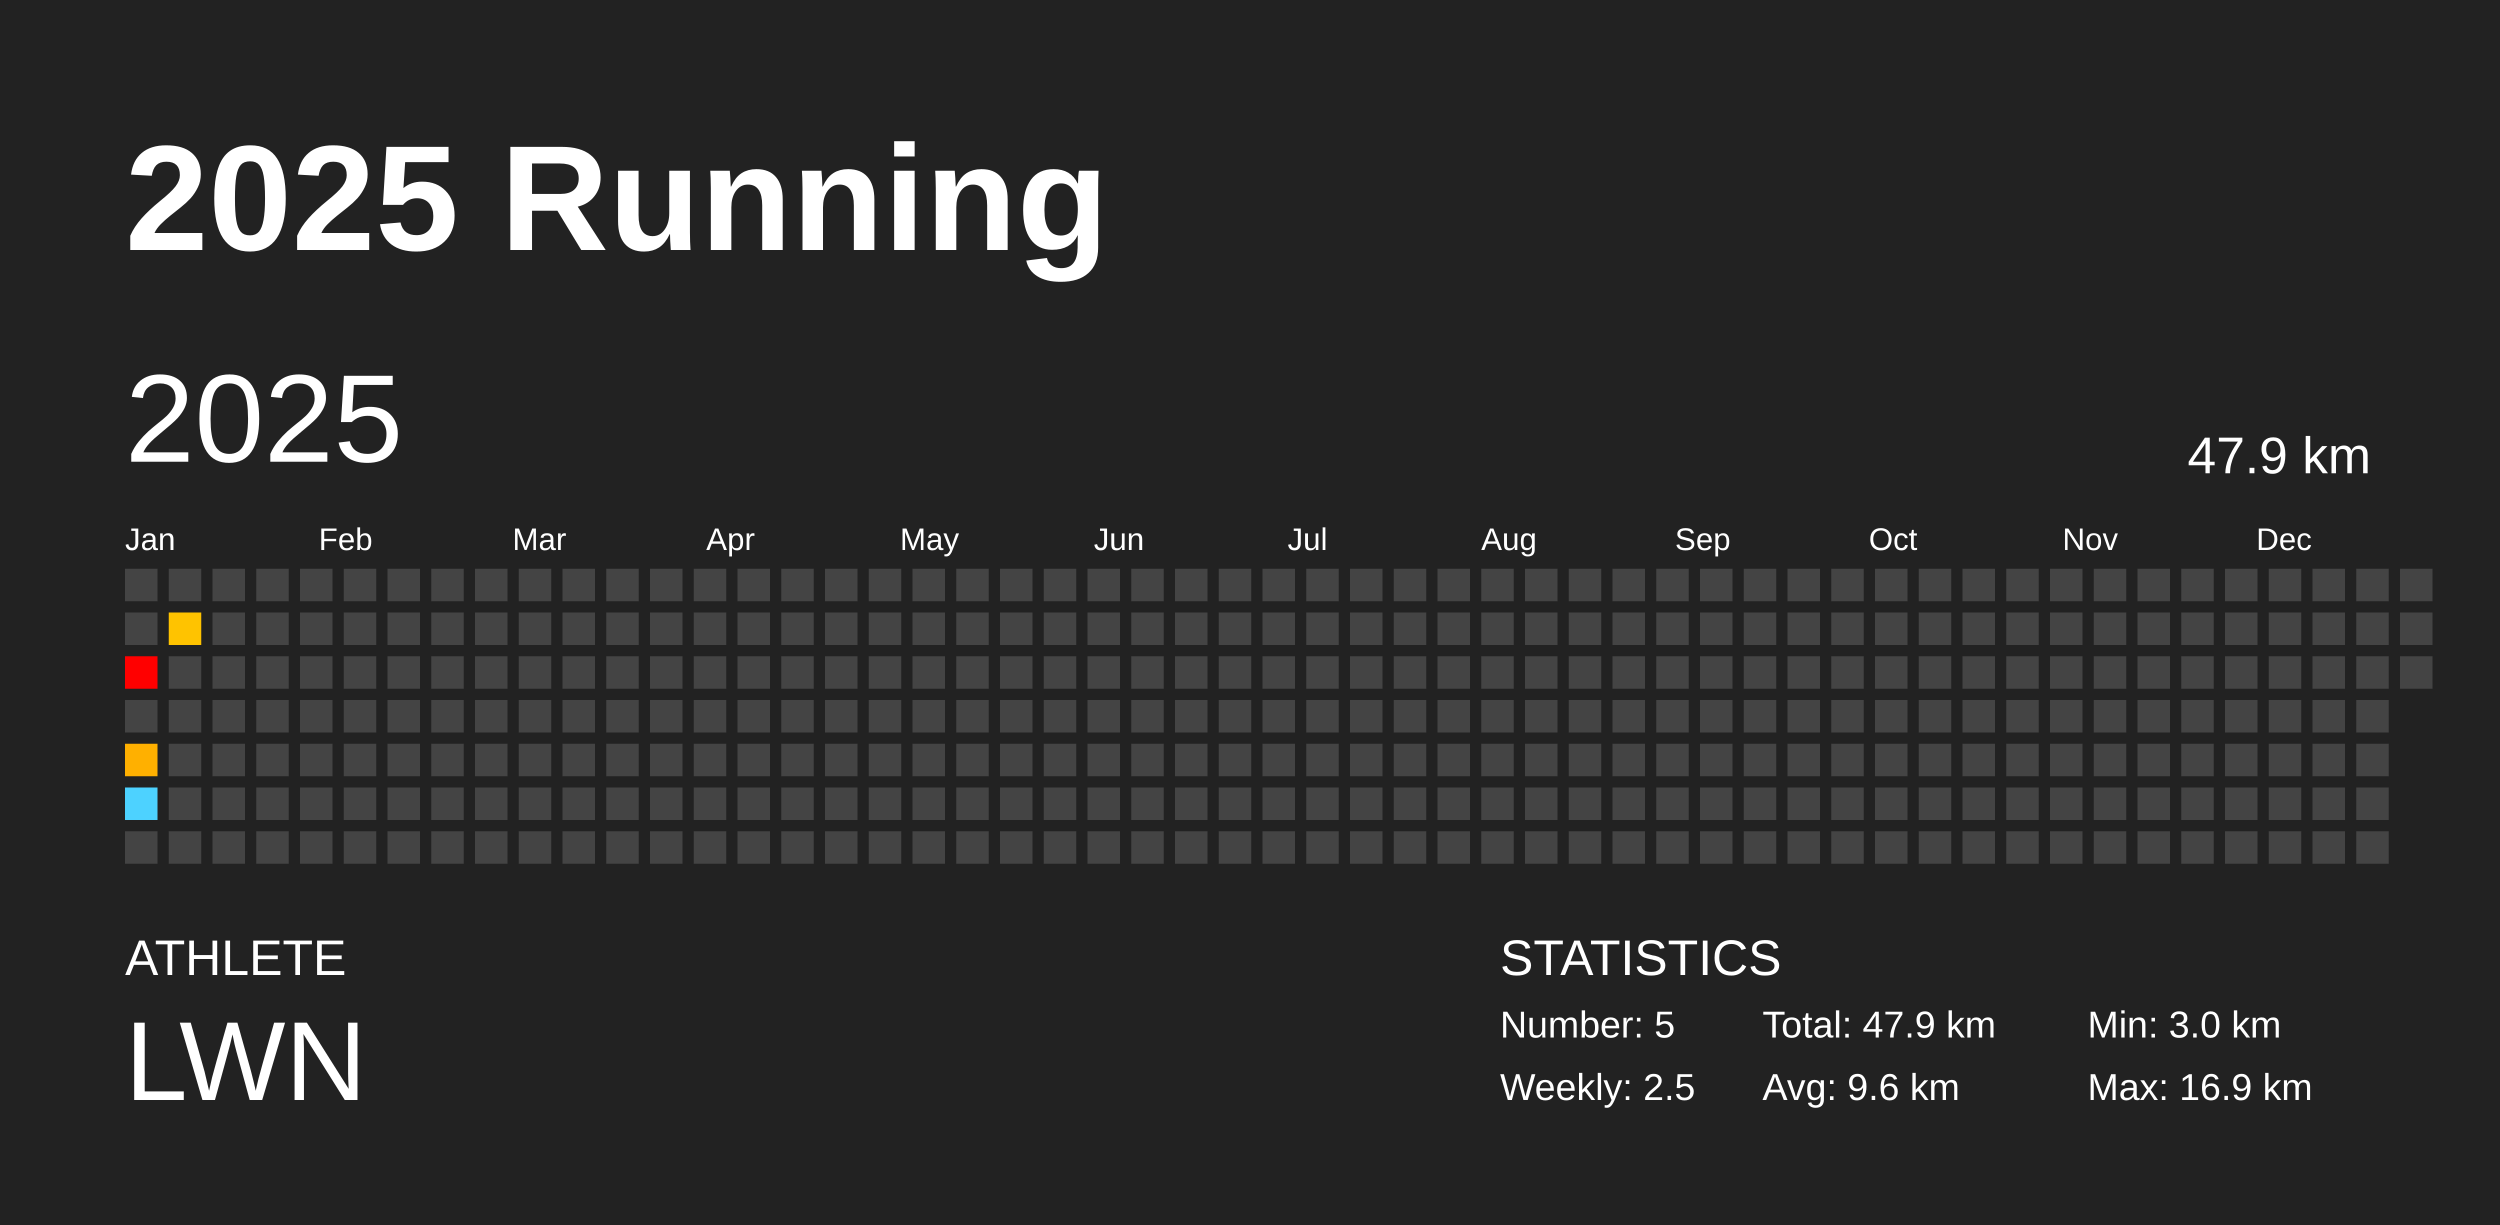
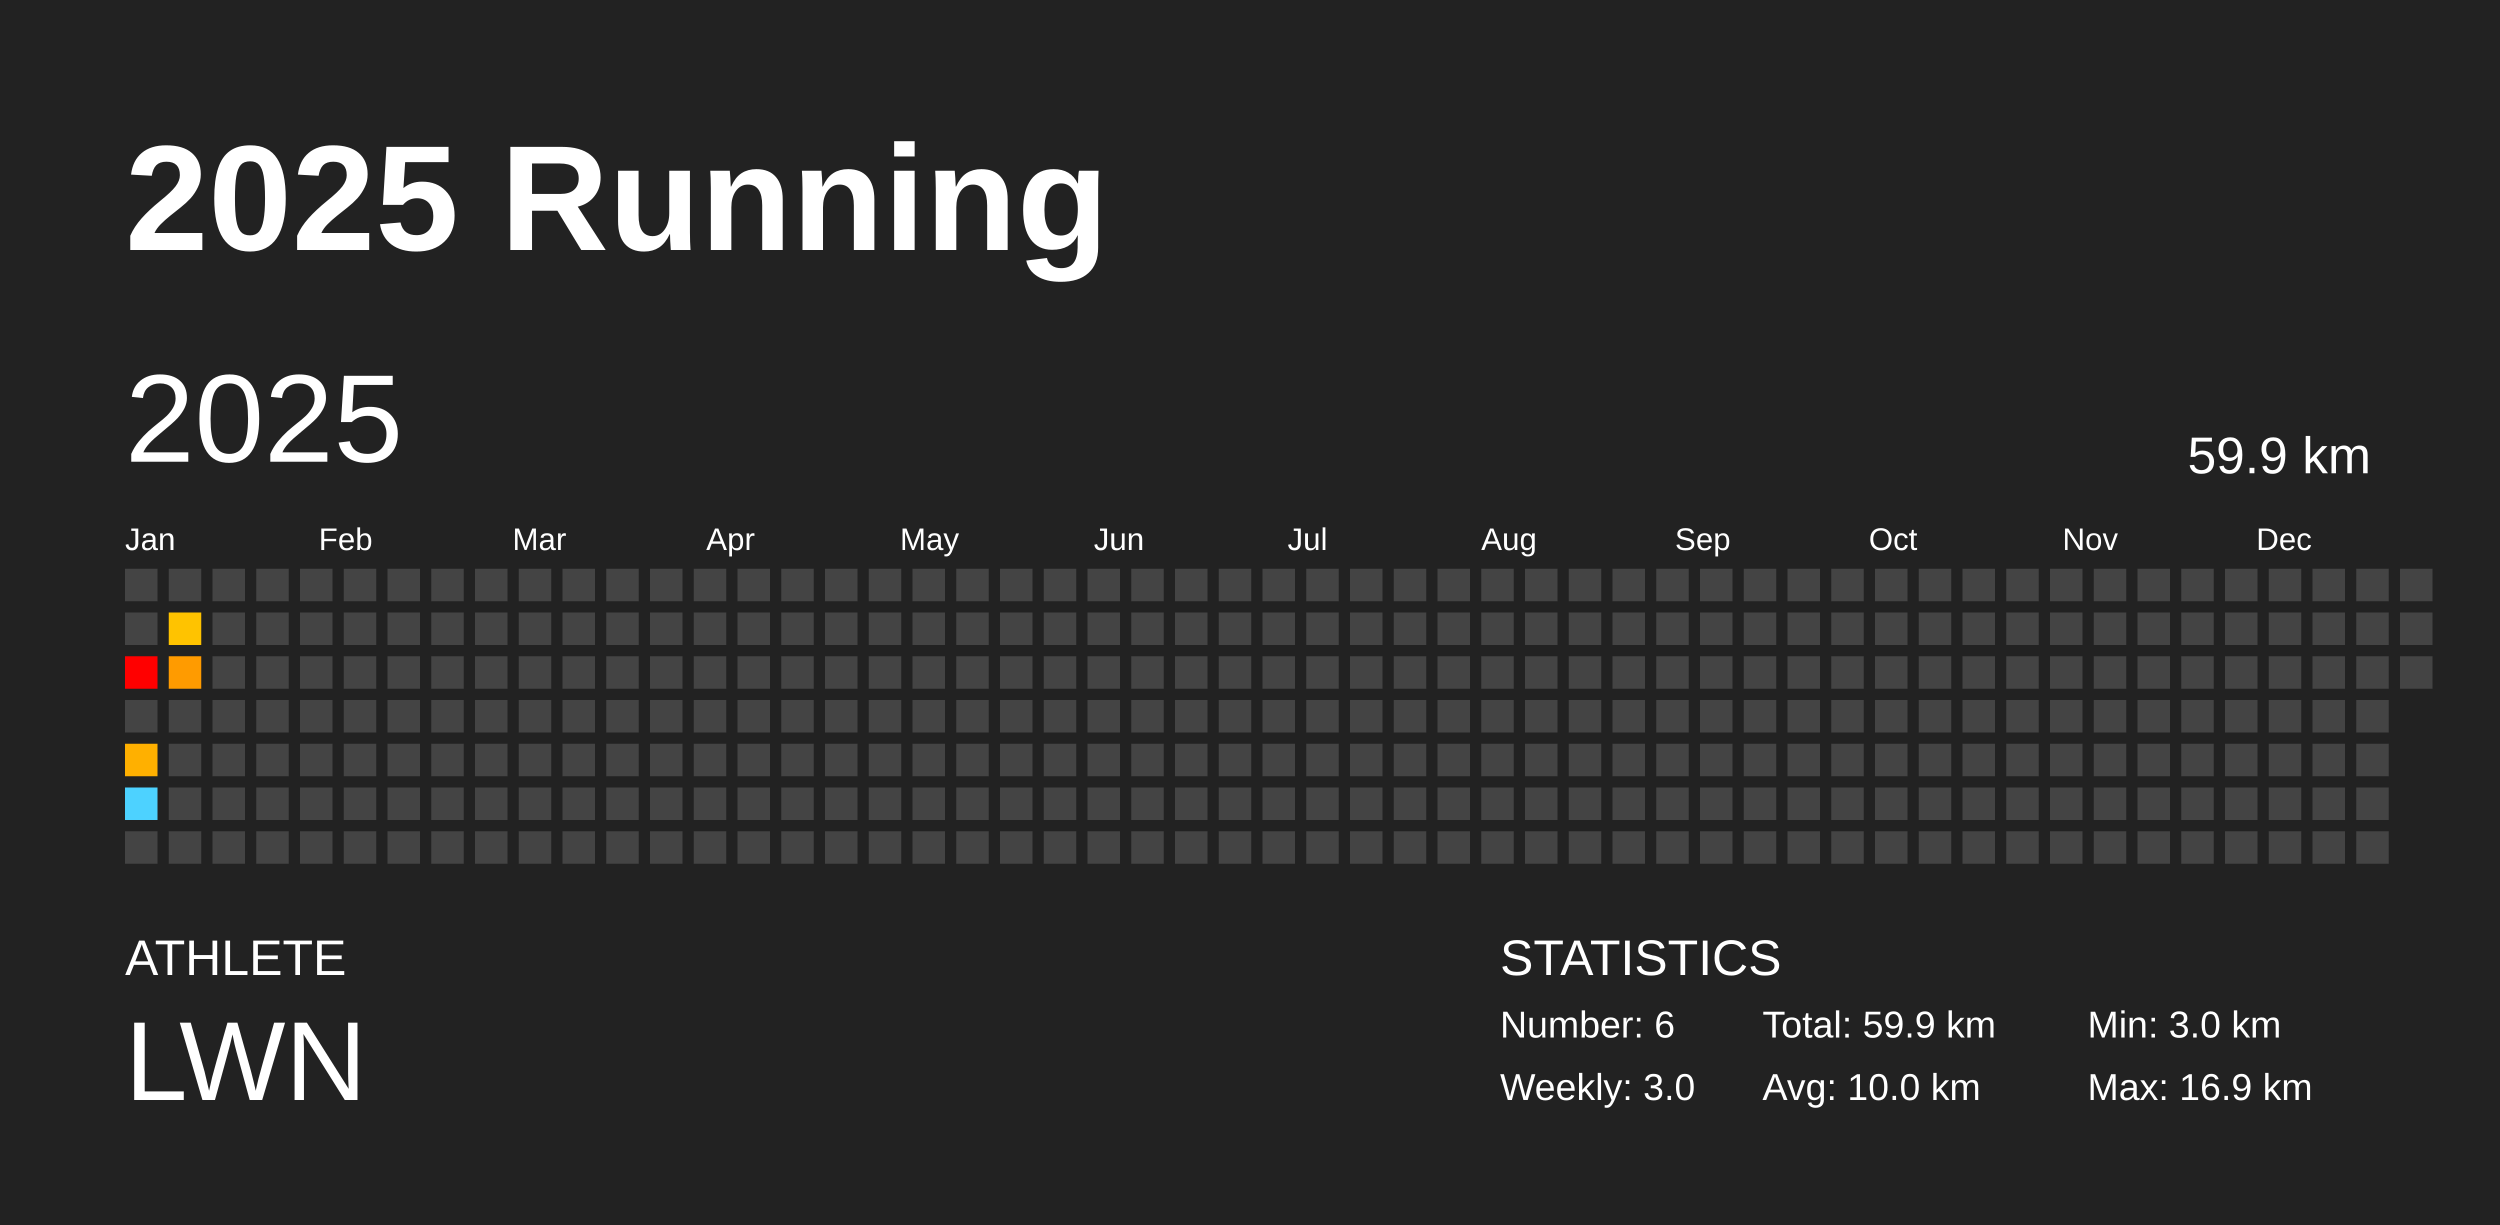
<svg xmlns="http://www.w3.org/2000/svg" baseProfile="full" height="98mm" version="1.1" viewBox="0,0,200,98" width="200mm">
  <defs />
  <rect fill="#222222" height="98" width="200" x="0" y="0" />
  <text fill="#FFFFFF" style="font-size:12px; font-family:Arial; font-weight:bold;" x="10" y="20">2025 Running</text>
  <text fill="#FFFFFF" style="font-size:4px; font-family:Arial" x="10" y="78">ATHLETE</text>
  <text fill="#FFFFFF" style="font-size:9px; font-family:Arial" x="10" y="88">LWN</text>
  <text fill="#FFFFFF" style="font-size:4px; font-family:Arial" x="120" y="78">STATISTICS</text>
-   <text fill="#FFFFFF" style="font-size:3px; font-family:Arial" x="120" y="83">Number: 5</text>
-   <text fill="#FFFFFF" style="font-size:3px; font-family:Arial" x="120" y="88">Weekly: 2.5</text>
-   <text fill="#FFFFFF" style="font-size:3px; font-family:Arial" x="141" y="83">Total: 47.9 km</text>
-   <text fill="#FFFFFF" style="font-size:3px; font-family:Arial" x="141" y="88">Avg: 9.6 km</text>
+   <text fill="#FFFFFF" style="font-size:3px; font-family:Arial" x="120" y="83">Number: 6</text>
+   <text fill="#FFFFFF" style="font-size:3px; font-family:Arial" x="120" y="88">Weekly: 3.0</text>
+   <text fill="#FFFFFF" style="font-size:3px; font-family:Arial" x="141" y="83">Total: 59.9 km</text>
+   <text fill="#FFFFFF" style="font-size:3px; font-family:Arial" x="141" y="88">Avg: 10.0 km</text>
  <text fill="#FFFFFF" style="font-size:3px; font-family:Arial" x="167" y="83">Min: 3.0 km</text>
  <text fill="#FFFFFF" style="font-size:3px; font-family:Arial" x="167" y="88">Max: 16.9 km</text>
  <text dominant-baseline="hanging" fill="#FFFFFF" style="font-size:10.0px; font-family:Arial;" x="10" y="30">2025</text>
-   <text dominant-baseline="hanging" fill="#FFFFFF" style="font-size:4.125px; font-family:Arial;" x="175" y="35">47.9 km</text>
+   <text dominant-baseline="hanging" fill="#FFFFFF" style="font-size:4.125px; font-family:Arial;" x="175" y="35">59.9 km</text>
  <text fill="#FFFFFF" style="font-size:2.5px; font-family:Arial" x="10.0" y="44">Jan</text>
  <text fill="#FFFFFF" style="font-size:2.5px; font-family:Arial" x="25.5" y="44">Feb</text>
  <text fill="#FFFFFF" style="font-size:2.5px; font-family:Arial" x="41.0" y="44">Mar</text>
  <text fill="#FFFFFF" style="font-size:2.5px; font-family:Arial" x="56.5" y="44">Apr</text>
  <text fill="#FFFFFF" style="font-size:2.5px; font-family:Arial" x="72.0" y="44">May</text>
  <text fill="#FFFFFF" style="font-size:2.5px; font-family:Arial" x="87.5" y="44">Jun</text>
  <text fill="#FFFFFF" style="font-size:2.5px; font-family:Arial" x="103.0" y="44">Jul</text>
  <text fill="#FFFFFF" style="font-size:2.5px; font-family:Arial" x="118.5" y="44">Aug</text>
  <text fill="#FFFFFF" style="font-size:2.5px; font-family:Arial" x="134.0" y="44">Sep</text>
  <text fill="#FFFFFF" style="font-size:2.5px; font-family:Arial" x="149.5" y="44">Oct</text>
  <text fill="#FFFFFF" style="font-size:2.5px; font-family:Arial" x="165.0" y="44">Nov</text>
  <text fill="#FFFFFF" style="font-size:2.5px; font-family:Arial" x="180.5" y="44">Dec</text>
  <rect fill="#444444" height="2.6" width="2.6" x="10.0" y="45.5" />
  <rect fill="#444444" height="2.6" width="2.6" x="10.0" y="49.0" />
  <rect fill="#ff0000" height="2.6" width="2.6" x="10.0" y="52.5" />
  <rect fill="#444444" height="2.6" width="2.6" x="10.0" y="56.0" />
  <rect fill="#ffb000" height="2.6" width="2.6" x="10.0" y="59.5" />
  <rect fill="#4dd2ff" height="2.6" width="2.6" x="10.0" y="63.0" />
  <rect fill="#444444" height="2.6" width="2.6" x="10.0" y="66.5" />
  <rect fill="#444444" height="2.6" width="2.6" x="13.5" y="45.5" />
  <rect fill="#ffc300" height="2.6" width="2.6" x="13.5" y="49.0" />
-   <rect fill="#444444" height="2.6" width="2.6" x="13.5" y="52.5" />
+   <rect fill="#ff9b00" height="2.6" width="2.6" x="13.5" y="52.5" />
  <rect fill="#444444" height="2.6" width="2.6" x="13.5" y="56.0" />
  <rect fill="#444444" height="2.6" width="2.6" x="13.5" y="59.5" />
  <rect fill="#444444" height="2.6" width="2.6" x="13.5" y="63.0" />
  <rect fill="#444444" height="2.6" width="2.6" x="13.5" y="66.5" />
  <rect fill="#444444" height="2.6" width="2.6" x="17.0" y="45.5" />
  <rect fill="#444444" height="2.6" width="2.6" x="17.0" y="49.0" />
  <rect fill="#444444" height="2.6" width="2.6" x="17.0" y="52.5" />
  <rect fill="#444444" height="2.6" width="2.6" x="17.0" y="56.0" />
  <rect fill="#444444" height="2.6" width="2.6" x="17.0" y="59.5" />
  <rect fill="#444444" height="2.6" width="2.6" x="17.0" y="63.0" />
  <rect fill="#444444" height="2.6" width="2.6" x="17.0" y="66.5" />
  <rect fill="#444444" height="2.6" width="2.6" x="20.5" y="45.5" />
  <rect fill="#444444" height="2.6" width="2.6" x="20.5" y="49.0" />
  <rect fill="#444444" height="2.6" width="2.6" x="20.5" y="52.5" />
  <rect fill="#444444" height="2.6" width="2.6" x="20.5" y="56.0" />
  <rect fill="#444444" height="2.6" width="2.6" x="20.5" y="59.5" />
  <rect fill="#444444" height="2.6" width="2.6" x="20.5" y="63.0" />
  <rect fill="#444444" height="2.6" width="2.6" x="20.5" y="66.5" />
  <rect fill="#444444" height="2.6" width="2.6" x="24.0" y="45.5" />
  <rect fill="#444444" height="2.6" width="2.6" x="24.0" y="49.0" />
  <rect fill="#444444" height="2.6" width="2.6" x="24.0" y="52.5" />
  <rect fill="#444444" height="2.6" width="2.6" x="24.0" y="56.0" />
  <rect fill="#444444" height="2.6" width="2.6" x="24.0" y="59.5" />
  <rect fill="#444444" height="2.6" width="2.6" x="24.0" y="63.0" />
  <rect fill="#444444" height="2.6" width="2.6" x="24.0" y="66.5" />
  <rect fill="#444444" height="2.6" width="2.6" x="27.5" y="45.5" />
  <rect fill="#444444" height="2.6" width="2.6" x="27.5" y="49.0" />
  <rect fill="#444444" height="2.6" width="2.6" x="27.5" y="52.5" />
  <rect fill="#444444" height="2.6" width="2.6" x="27.5" y="56.0" />
  <rect fill="#444444" height="2.6" width="2.6" x="27.5" y="59.5" />
  <rect fill="#444444" height="2.6" width="2.6" x="27.5" y="63.0" />
  <rect fill="#444444" height="2.6" width="2.6" x="27.5" y="66.5" />
  <rect fill="#444444" height="2.6" width="2.6" x="31.0" y="45.5" />
  <rect fill="#444444" height="2.6" width="2.6" x="31.0" y="49.0" />
  <rect fill="#444444" height="2.6" width="2.6" x="31.0" y="52.5" />
  <rect fill="#444444" height="2.6" width="2.6" x="31.0" y="56.0" />
  <rect fill="#444444" height="2.6" width="2.6" x="31.0" y="59.5" />
  <rect fill="#444444" height="2.6" width="2.6" x="31.0" y="63.0" />
  <rect fill="#444444" height="2.6" width="2.6" x="31.0" y="66.5" />
  <rect fill="#444444" height="2.6" width="2.6" x="34.5" y="45.5" />
  <rect fill="#444444" height="2.6" width="2.6" x="34.5" y="49.0" />
  <rect fill="#444444" height="2.6" width="2.6" x="34.5" y="52.5" />
  <rect fill="#444444" height="2.6" width="2.6" x="34.5" y="56.0" />
  <rect fill="#444444" height="2.6" width="2.6" x="34.5" y="59.5" />
  <rect fill="#444444" height="2.6" width="2.6" x="34.5" y="63.0" />
  <rect fill="#444444" height="2.6" width="2.6" x="34.5" y="66.5" />
  <rect fill="#444444" height="2.6" width="2.6" x="38.0" y="45.5" />
  <rect fill="#444444" height="2.6" width="2.6" x="38.0" y="49.0" />
  <rect fill="#444444" height="2.6" width="2.6" x="38.0" y="52.5" />
  <rect fill="#444444" height="2.6" width="2.6" x="38.0" y="56.0" />
  <rect fill="#444444" height="2.6" width="2.6" x="38.0" y="59.5" />
  <rect fill="#444444" height="2.6" width="2.6" x="38.0" y="63.0" />
  <rect fill="#444444" height="2.6" width="2.6" x="38.0" y="66.5" />
  <rect fill="#444444" height="2.6" width="2.6" x="41.5" y="45.5" />
  <rect fill="#444444" height="2.6" width="2.6" x="41.5" y="49.0" />
  <rect fill="#444444" height="2.6" width="2.6" x="41.5" y="52.5" />
  <rect fill="#444444" height="2.6" width="2.6" x="41.5" y="56.0" />
  <rect fill="#444444" height="2.6" width="2.6" x="41.5" y="59.5" />
  <rect fill="#444444" height="2.6" width="2.6" x="41.5" y="63.0" />
  <rect fill="#444444" height="2.6" width="2.6" x="41.5" y="66.5" />
  <rect fill="#444444" height="2.6" width="2.6" x="45.0" y="45.5" />
  <rect fill="#444444" height="2.6" width="2.6" x="45.0" y="49.0" />
  <rect fill="#444444" height="2.6" width="2.6" x="45.0" y="52.5" />
  <rect fill="#444444" height="2.6" width="2.6" x="45.0" y="56.0" />
  <rect fill="#444444" height="2.6" width="2.6" x="45.0" y="59.5" />
  <rect fill="#444444" height="2.6" width="2.6" x="45.0" y="63.0" />
  <rect fill="#444444" height="2.6" width="2.6" x="45.0" y="66.5" />
  <rect fill="#444444" height="2.6" width="2.6" x="48.5" y="45.5" />
  <rect fill="#444444" height="2.6" width="2.6" x="48.5" y="49.0" />
  <rect fill="#444444" height="2.6" width="2.6" x="48.5" y="52.5" />
  <rect fill="#444444" height="2.6" width="2.6" x="48.5" y="56.0" />
  <rect fill="#444444" height="2.6" width="2.6" x="48.5" y="59.5" />
  <rect fill="#444444" height="2.6" width="2.6" x="48.5" y="63.0" />
  <rect fill="#444444" height="2.6" width="2.6" x="48.5" y="66.5" />
  <rect fill="#444444" height="2.6" width="2.6" x="52.0" y="45.5" />
  <rect fill="#444444" height="2.6" width="2.6" x="52.0" y="49.0" />
  <rect fill="#444444" height="2.6" width="2.6" x="52.0" y="52.5" />
  <rect fill="#444444" height="2.6" width="2.6" x="52.0" y="56.0" />
  <rect fill="#444444" height="2.6" width="2.6" x="52.0" y="59.5" />
  <rect fill="#444444" height="2.6" width="2.6" x="52.0" y="63.0" />
  <rect fill="#444444" height="2.6" width="2.6" x="52.0" y="66.5" />
  <rect fill="#444444" height="2.6" width="2.6" x="55.5" y="45.5" />
  <rect fill="#444444" height="2.6" width="2.6" x="55.5" y="49.0" />
  <rect fill="#444444" height="2.6" width="2.6" x="55.5" y="52.5" />
  <rect fill="#444444" height="2.6" width="2.6" x="55.5" y="56.0" />
  <rect fill="#444444" height="2.6" width="2.6" x="55.5" y="59.5" />
  <rect fill="#444444" height="2.6" width="2.6" x="55.5" y="63.0" />
  <rect fill="#444444" height="2.6" width="2.6" x="55.5" y="66.5" />
  <rect fill="#444444" height="2.6" width="2.6" x="59.0" y="45.5" />
  <rect fill="#444444" height="2.6" width="2.6" x="59.0" y="49.0" />
  <rect fill="#444444" height="2.6" width="2.6" x="59.0" y="52.5" />
  <rect fill="#444444" height="2.6" width="2.6" x="59.0" y="56.0" />
  <rect fill="#444444" height="2.6" width="2.6" x="59.0" y="59.5" />
  <rect fill="#444444" height="2.6" width="2.6" x="59.0" y="63.0" />
  <rect fill="#444444" height="2.6" width="2.6" x="59.0" y="66.5" />
  <rect fill="#444444" height="2.6" width="2.6" x="62.5" y="45.5" />
  <rect fill="#444444" height="2.6" width="2.6" x="62.5" y="49.0" />
  <rect fill="#444444" height="2.6" width="2.6" x="62.5" y="52.5" />
  <rect fill="#444444" height="2.6" width="2.6" x="62.5" y="56.0" />
  <rect fill="#444444" height="2.6" width="2.6" x="62.5" y="59.5" />
  <rect fill="#444444" height="2.6" width="2.6" x="62.5" y="63.0" />
  <rect fill="#444444" height="2.6" width="2.6" x="62.5" y="66.5" />
  <rect fill="#444444" height="2.6" width="2.6" x="66.0" y="45.5" />
  <rect fill="#444444" height="2.6" width="2.6" x="66.0" y="49.0" />
  <rect fill="#444444" height="2.6" width="2.6" x="66.0" y="52.5" />
  <rect fill="#444444" height="2.6" width="2.6" x="66.0" y="56.0" />
  <rect fill="#444444" height="2.6" width="2.6" x="66.0" y="59.5" />
  <rect fill="#444444" height="2.6" width="2.6" x="66.0" y="63.0" />
  <rect fill="#444444" height="2.6" width="2.6" x="66.0" y="66.5" />
  <rect fill="#444444" height="2.6" width="2.6" x="69.5" y="45.5" />
  <rect fill="#444444" height="2.6" width="2.6" x="69.5" y="49.0" />
  <rect fill="#444444" height="2.6" width="2.6" x="69.5" y="52.5" />
  <rect fill="#444444" height="2.6" width="2.6" x="69.5" y="56.0" />
  <rect fill="#444444" height="2.6" width="2.6" x="69.5" y="59.5" />
  <rect fill="#444444" height="2.6" width="2.6" x="69.5" y="63.0" />
  <rect fill="#444444" height="2.6" width="2.6" x="69.5" y="66.5" />
  <rect fill="#444444" height="2.6" width="2.6" x="73.0" y="45.5" />
  <rect fill="#444444" height="2.6" width="2.6" x="73.0" y="49.0" />
  <rect fill="#444444" height="2.6" width="2.6" x="73.0" y="52.5" />
  <rect fill="#444444" height="2.6" width="2.6" x="73.0" y="56.0" />
  <rect fill="#444444" height="2.6" width="2.6" x="73.0" y="59.5" />
  <rect fill="#444444" height="2.6" width="2.6" x="73.0" y="63.0" />
  <rect fill="#444444" height="2.6" width="2.6" x="73.0" y="66.5" />
  <rect fill="#444444" height="2.6" width="2.6" x="76.5" y="45.5" />
  <rect fill="#444444" height="2.6" width="2.6" x="76.5" y="49.0" />
  <rect fill="#444444" height="2.6" width="2.6" x="76.5" y="52.5" />
  <rect fill="#444444" height="2.6" width="2.6" x="76.5" y="56.0" />
  <rect fill="#444444" height="2.6" width="2.6" x="76.5" y="59.5" />
  <rect fill="#444444" height="2.6" width="2.6" x="76.5" y="63.0" />
  <rect fill="#444444" height="2.6" width="2.6" x="76.5" y="66.5" />
  <rect fill="#444444" height="2.6" width="2.6" x="80.0" y="45.5" />
  <rect fill="#444444" height="2.6" width="2.6" x="80.0" y="49.0" />
  <rect fill="#444444" height="2.6" width="2.6" x="80.0" y="52.5" />
  <rect fill="#444444" height="2.6" width="2.6" x="80.0" y="56.0" />
  <rect fill="#444444" height="2.6" width="2.6" x="80.0" y="59.5" />
  <rect fill="#444444" height="2.6" width="2.6" x="80.0" y="63.0" />
  <rect fill="#444444" height="2.6" width="2.6" x="80.0" y="66.5" />
  <rect fill="#444444" height="2.6" width="2.6" x="83.5" y="45.5" />
  <rect fill="#444444" height="2.6" width="2.6" x="83.5" y="49.0" />
  <rect fill="#444444" height="2.6" width="2.6" x="83.5" y="52.5" />
  <rect fill="#444444" height="2.6" width="2.6" x="83.5" y="56.0" />
  <rect fill="#444444" height="2.6" width="2.6" x="83.5" y="59.5" />
  <rect fill="#444444" height="2.6" width="2.6" x="83.5" y="63.0" />
  <rect fill="#444444" height="2.6" width="2.6" x="83.5" y="66.5" />
  <rect fill="#444444" height="2.6" width="2.6" x="87.0" y="45.5" />
  <rect fill="#444444" height="2.6" width="2.6" x="87.0" y="49.0" />
  <rect fill="#444444" height="2.6" width="2.6" x="87.0" y="52.5" />
  <rect fill="#444444" height="2.6" width="2.6" x="87.0" y="56.0" />
  <rect fill="#444444" height="2.6" width="2.6" x="87.0" y="59.5" />
  <rect fill="#444444" height="2.6" width="2.6" x="87.0" y="63.0" />
  <rect fill="#444444" height="2.6" width="2.6" x="87.0" y="66.5" />
  <rect fill="#444444" height="2.6" width="2.6" x="90.5" y="45.5" />
  <rect fill="#444444" height="2.6" width="2.6" x="90.5" y="49.0" />
  <rect fill="#444444" height="2.6" width="2.6" x="90.5" y="52.5" />
  <rect fill="#444444" height="2.6" width="2.6" x="90.5" y="56.0" />
  <rect fill="#444444" height="2.6" width="2.6" x="90.5" y="59.5" />
  <rect fill="#444444" height="2.6" width="2.6" x="90.5" y="63.0" />
  <rect fill="#444444" height="2.6" width="2.6" x="90.5" y="66.5" />
  <rect fill="#444444" height="2.6" width="2.6" x="94.0" y="45.5" />
  <rect fill="#444444" height="2.6" width="2.6" x="94.0" y="49.0" />
  <rect fill="#444444" height="2.6" width="2.6" x="94.0" y="52.5" />
  <rect fill="#444444" height="2.6" width="2.6" x="94.0" y="56.0" />
  <rect fill="#444444" height="2.6" width="2.6" x="94.0" y="59.5" />
  <rect fill="#444444" height="2.6" width="2.6" x="94.0" y="63.0" />
  <rect fill="#444444" height="2.6" width="2.6" x="94.0" y="66.5" />
  <rect fill="#444444" height="2.6" width="2.6" x="97.5" y="45.5" />
  <rect fill="#444444" height="2.6" width="2.6" x="97.5" y="49.0" />
  <rect fill="#444444" height="2.6" width="2.6" x="97.5" y="52.5" />
  <rect fill="#444444" height="2.6" width="2.6" x="97.5" y="56.0" />
  <rect fill="#444444" height="2.6" width="2.6" x="97.5" y="59.5" />
  <rect fill="#444444" height="2.6" width="2.6" x="97.5" y="63.0" />
  <rect fill="#444444" height="2.6" width="2.6" x="97.5" y="66.5" />
  <rect fill="#444444" height="2.6" width="2.6" x="101.0" y="45.5" />
  <rect fill="#444444" height="2.6" width="2.6" x="101.0" y="49.0" />
  <rect fill="#444444" height="2.6" width="2.6" x="101.0" y="52.5" />
  <rect fill="#444444" height="2.6" width="2.6" x="101.0" y="56.0" />
  <rect fill="#444444" height="2.6" width="2.6" x="101.0" y="59.5" />
  <rect fill="#444444" height="2.6" width="2.6" x="101.0" y="63.0" />
  <rect fill="#444444" height="2.6" width="2.6" x="101.0" y="66.5" />
  <rect fill="#444444" height="2.6" width="2.6" x="104.5" y="45.5" />
  <rect fill="#444444" height="2.6" width="2.6" x="104.5" y="49.0" />
  <rect fill="#444444" height="2.6" width="2.6" x="104.5" y="52.5" />
  <rect fill="#444444" height="2.6" width="2.6" x="104.5" y="56.0" />
  <rect fill="#444444" height="2.6" width="2.6" x="104.5" y="59.5" />
  <rect fill="#444444" height="2.6" width="2.6" x="104.5" y="63.0" />
  <rect fill="#444444" height="2.6" width="2.6" x="104.5" y="66.5" />
  <rect fill="#444444" height="2.6" width="2.6" x="108.0" y="45.5" />
  <rect fill="#444444" height="2.6" width="2.6" x="108.0" y="49.0" />
  <rect fill="#444444" height="2.6" width="2.6" x="108.0" y="52.5" />
  <rect fill="#444444" height="2.6" width="2.6" x="108.0" y="56.0" />
  <rect fill="#444444" height="2.6" width="2.6" x="108.0" y="59.5" />
  <rect fill="#444444" height="2.6" width="2.6" x="108.0" y="63.0" />
  <rect fill="#444444" height="2.6" width="2.6" x="108.0" y="66.5" />
  <rect fill="#444444" height="2.6" width="2.6" x="111.5" y="45.5" />
  <rect fill="#444444" height="2.6" width="2.6" x="111.5" y="49.0" />
  <rect fill="#444444" height="2.6" width="2.6" x="111.5" y="52.5" />
  <rect fill="#444444" height="2.6" width="2.6" x="111.5" y="56.0" />
  <rect fill="#444444" height="2.6" width="2.6" x="111.5" y="59.5" />
  <rect fill="#444444" height="2.6" width="2.6" x="111.5" y="63.0" />
  <rect fill="#444444" height="2.6" width="2.6" x="111.5" y="66.5" />
  <rect fill="#444444" height="2.6" width="2.6" x="115.0" y="45.5" />
  <rect fill="#444444" height="2.6" width="2.6" x="115.0" y="49.0" />
  <rect fill="#444444" height="2.6" width="2.6" x="115.0" y="52.5" />
  <rect fill="#444444" height="2.6" width="2.6" x="115.0" y="56.0" />
  <rect fill="#444444" height="2.6" width="2.6" x="115.0" y="59.5" />
  <rect fill="#444444" height="2.6" width="2.6" x="115.0" y="63.0" />
  <rect fill="#444444" height="2.6" width="2.6" x="115.0" y="66.5" />
  <rect fill="#444444" height="2.6" width="2.6" x="118.5" y="45.5" />
  <rect fill="#444444" height="2.6" width="2.6" x="118.5" y="49.0" />
  <rect fill="#444444" height="2.6" width="2.6" x="118.5" y="52.5" />
  <rect fill="#444444" height="2.6" width="2.6" x="118.5" y="56.0" />
  <rect fill="#444444" height="2.6" width="2.6" x="118.5" y="59.5" />
  <rect fill="#444444" height="2.6" width="2.6" x="118.5" y="63.0" />
  <rect fill="#444444" height="2.6" width="2.6" x="118.5" y="66.5" />
  <rect fill="#444444" height="2.6" width="2.6" x="122.0" y="45.5" />
  <rect fill="#444444" height="2.6" width="2.6" x="122.0" y="49.0" />
  <rect fill="#444444" height="2.6" width="2.6" x="122.0" y="52.5" />
  <rect fill="#444444" height="2.6" width="2.6" x="122.0" y="56.0" />
  <rect fill="#444444" height="2.6" width="2.6" x="122.0" y="59.5" />
  <rect fill="#444444" height="2.6" width="2.6" x="122.0" y="63.0" />
  <rect fill="#444444" height="2.6" width="2.6" x="122.0" y="66.5" />
  <rect fill="#444444" height="2.6" width="2.6" x="125.5" y="45.5" />
  <rect fill="#444444" height="2.6" width="2.6" x="125.5" y="49.0" />
  <rect fill="#444444" height="2.6" width="2.6" x="125.5" y="52.5" />
  <rect fill="#444444" height="2.6" width="2.6" x="125.5" y="56.0" />
  <rect fill="#444444" height="2.6" width="2.6" x="125.5" y="59.5" />
  <rect fill="#444444" height="2.6" width="2.6" x="125.5" y="63.0" />
  <rect fill="#444444" height="2.6" width="2.6" x="125.5" y="66.5" />
  <rect fill="#444444" height="2.6" width="2.6" x="129.0" y="45.5" />
  <rect fill="#444444" height="2.6" width="2.6" x="129.0" y="49.0" />
  <rect fill="#444444" height="2.6" width="2.6" x="129.0" y="52.5" />
  <rect fill="#444444" height="2.6" width="2.6" x="129.0" y="56.0" />
  <rect fill="#444444" height="2.6" width="2.6" x="129.0" y="59.5" />
  <rect fill="#444444" height="2.6" width="2.6" x="129.0" y="63.0" />
  <rect fill="#444444" height="2.6" width="2.6" x="129.0" y="66.5" />
  <rect fill="#444444" height="2.6" width="2.6" x="132.5" y="45.5" />
  <rect fill="#444444" height="2.6" width="2.6" x="132.5" y="49.0" />
  <rect fill="#444444" height="2.6" width="2.6" x="132.5" y="52.5" />
  <rect fill="#444444" height="2.6" width="2.6" x="132.5" y="56.0" />
  <rect fill="#444444" height="2.6" width="2.6" x="132.5" y="59.5" />
  <rect fill="#444444" height="2.6" width="2.6" x="132.5" y="63.0" />
  <rect fill="#444444" height="2.6" width="2.6" x="132.5" y="66.5" />
  <rect fill="#444444" height="2.6" width="2.6" x="136.0" y="45.5" />
  <rect fill="#444444" height="2.6" width="2.6" x="136.0" y="49.0" />
  <rect fill="#444444" height="2.6" width="2.6" x="136.0" y="52.5" />
  <rect fill="#444444" height="2.6" width="2.6" x="136.0" y="56.0" />
  <rect fill="#444444" height="2.6" width="2.6" x="136.0" y="59.5" />
  <rect fill="#444444" height="2.6" width="2.6" x="136.0" y="63.0" />
  <rect fill="#444444" height="2.6" width="2.6" x="136.0" y="66.5" />
  <rect fill="#444444" height="2.6" width="2.6" x="139.5" y="45.5" />
  <rect fill="#444444" height="2.6" width="2.6" x="139.5" y="49.0" />
  <rect fill="#444444" height="2.6" width="2.6" x="139.5" y="52.5" />
  <rect fill="#444444" height="2.6" width="2.6" x="139.5" y="56.0" />
  <rect fill="#444444" height="2.6" width="2.6" x="139.5" y="59.5" />
  <rect fill="#444444" height="2.6" width="2.6" x="139.5" y="63.0" />
  <rect fill="#444444" height="2.6" width="2.6" x="139.5" y="66.5" />
  <rect fill="#444444" height="2.6" width="2.6" x="143.0" y="45.5" />
  <rect fill="#444444" height="2.6" width="2.6" x="143.0" y="49.0" />
  <rect fill="#444444" height="2.6" width="2.6" x="143.0" y="52.5" />
  <rect fill="#444444" height="2.6" width="2.6" x="143.0" y="56.0" />
  <rect fill="#444444" height="2.6" width="2.6" x="143.0" y="59.5" />
  <rect fill="#444444" height="2.6" width="2.6" x="143.0" y="63.0" />
  <rect fill="#444444" height="2.6" width="2.6" x="143.0" y="66.5" />
  <rect fill="#444444" height="2.6" width="2.6" x="146.5" y="45.5" />
  <rect fill="#444444" height="2.6" width="2.6" x="146.5" y="49.0" />
  <rect fill="#444444" height="2.6" width="2.6" x="146.5" y="52.5" />
  <rect fill="#444444" height="2.6" width="2.6" x="146.5" y="56.0" />
  <rect fill="#444444" height="2.6" width="2.6" x="146.5" y="59.5" />
  <rect fill="#444444" height="2.6" width="2.6" x="146.5" y="63.0" />
  <rect fill="#444444" height="2.6" width="2.6" x="146.5" y="66.5" />
  <rect fill="#444444" height="2.6" width="2.6" x="150.0" y="45.5" />
  <rect fill="#444444" height="2.6" width="2.6" x="150.0" y="49.0" />
  <rect fill="#444444" height="2.6" width="2.6" x="150.0" y="52.5" />
  <rect fill="#444444" height="2.6" width="2.6" x="150.0" y="56.0" />
  <rect fill="#444444" height="2.6" width="2.6" x="150.0" y="59.5" />
  <rect fill="#444444" height="2.6" width="2.6" x="150.0" y="63.0" />
  <rect fill="#444444" height="2.6" width="2.6" x="150.0" y="66.5" />
  <rect fill="#444444" height="2.6" width="2.6" x="153.5" y="45.5" />
  <rect fill="#444444" height="2.6" width="2.6" x="153.5" y="49.0" />
  <rect fill="#444444" height="2.6" width="2.6" x="153.5" y="52.5" />
  <rect fill="#444444" height="2.6" width="2.6" x="153.5" y="56.0" />
  <rect fill="#444444" height="2.6" width="2.6" x="153.5" y="59.5" />
  <rect fill="#444444" height="2.6" width="2.6" x="153.5" y="63.0" />
  <rect fill="#444444" height="2.6" width="2.6" x="153.5" y="66.5" />
  <rect fill="#444444" height="2.6" width="2.6" x="157.0" y="45.5" />
  <rect fill="#444444" height="2.6" width="2.6" x="157.0" y="49.0" />
  <rect fill="#444444" height="2.6" width="2.6" x="157.0" y="52.5" />
  <rect fill="#444444" height="2.6" width="2.6" x="157.0" y="56.0" />
  <rect fill="#444444" height="2.6" width="2.6" x="157.0" y="59.5" />
  <rect fill="#444444" height="2.6" width="2.6" x="157.0" y="63.0" />
  <rect fill="#444444" height="2.6" width="2.6" x="157.0" y="66.5" />
  <rect fill="#444444" height="2.6" width="2.6" x="160.5" y="45.5" />
  <rect fill="#444444" height="2.6" width="2.6" x="160.5" y="49.0" />
  <rect fill="#444444" height="2.6" width="2.6" x="160.5" y="52.5" />
  <rect fill="#444444" height="2.6" width="2.6" x="160.5" y="56.0" />
  <rect fill="#444444" height="2.6" width="2.6" x="160.5" y="59.5" />
  <rect fill="#444444" height="2.6" width="2.6" x="160.5" y="63.0" />
  <rect fill="#444444" height="2.6" width="2.6" x="160.5" y="66.5" />
  <rect fill="#444444" height="2.6" width="2.6" x="164.0" y="45.5" />
  <rect fill="#444444" height="2.6" width="2.6" x="164.0" y="49.0" />
  <rect fill="#444444" height="2.6" width="2.6" x="164.0" y="52.5" />
  <rect fill="#444444" height="2.6" width="2.6" x="164.0" y="56.0" />
  <rect fill="#444444" height="2.6" width="2.6" x="164.0" y="59.5" />
  <rect fill="#444444" height="2.6" width="2.6" x="164.0" y="63.0" />
  <rect fill="#444444" height="2.6" width="2.6" x="164.0" y="66.5" />
  <rect fill="#444444" height="2.6" width="2.6" x="167.5" y="45.5" />
  <rect fill="#444444" height="2.6" width="2.6" x="167.5" y="49.0" />
  <rect fill="#444444" height="2.6" width="2.6" x="167.5" y="52.5" />
  <rect fill="#444444" height="2.6" width="2.6" x="167.5" y="56.0" />
  <rect fill="#444444" height="2.6" width="2.6" x="167.5" y="59.5" />
  <rect fill="#444444" height="2.6" width="2.6" x="167.5" y="63.0" />
  <rect fill="#444444" height="2.6" width="2.6" x="167.5" y="66.5" />
  <rect fill="#444444" height="2.6" width="2.6" x="171.0" y="45.5" />
  <rect fill="#444444" height="2.6" width="2.6" x="171.0" y="49.0" />
  <rect fill="#444444" height="2.6" width="2.6" x="171.0" y="52.5" />
  <rect fill="#444444" height="2.6" width="2.6" x="171.0" y="56.0" />
  <rect fill="#444444" height="2.6" width="2.6" x="171.0" y="59.5" />
  <rect fill="#444444" height="2.6" width="2.6" x="171.0" y="63.0" />
  <rect fill="#444444" height="2.6" width="2.6" x="171.0" y="66.5" />
  <rect fill="#444444" height="2.6" width="2.6" x="174.5" y="45.5" />
  <rect fill="#444444" height="2.6" width="2.6" x="174.5" y="49.0" />
  <rect fill="#444444" height="2.6" width="2.6" x="174.5" y="52.5" />
  <rect fill="#444444" height="2.6" width="2.6" x="174.5" y="56.0" />
  <rect fill="#444444" height="2.6" width="2.6" x="174.5" y="59.5" />
  <rect fill="#444444" height="2.6" width="2.6" x="174.5" y="63.0" />
  <rect fill="#444444" height="2.6" width="2.6" x="174.5" y="66.5" />
  <rect fill="#444444" height="2.6" width="2.6" x="178.0" y="45.5" />
  <rect fill="#444444" height="2.6" width="2.6" x="178.0" y="49.0" />
  <rect fill="#444444" height="2.6" width="2.6" x="178.0" y="52.5" />
  <rect fill="#444444" height="2.6" width="2.6" x="178.0" y="56.0" />
  <rect fill="#444444" height="2.6" width="2.6" x="178.0" y="59.5" />
  <rect fill="#444444" height="2.6" width="2.6" x="178.0" y="63.0" />
  <rect fill="#444444" height="2.6" width="2.6" x="178.0" y="66.5" />
  <rect fill="#444444" height="2.6" width="2.6" x="181.5" y="45.5" />
  <rect fill="#444444" height="2.6" width="2.6" x="181.5" y="49.0" />
  <rect fill="#444444" height="2.6" width="2.6" x="181.5" y="52.5" />
  <rect fill="#444444" height="2.6" width="2.6" x="181.5" y="56.0" />
  <rect fill="#444444" height="2.6" width="2.6" x="181.5" y="59.5" />
  <rect fill="#444444" height="2.6" width="2.6" x="181.5" y="63.0" />
  <rect fill="#444444" height="2.6" width="2.6" x="181.5" y="66.5" />
  <rect fill="#444444" height="2.6" width="2.6" x="185.0" y="45.5" />
  <rect fill="#444444" height="2.6" width="2.6" x="185.0" y="49.0" />
  <rect fill="#444444" height="2.6" width="2.6" x="185.0" y="52.5" />
  <rect fill="#444444" height="2.6" width="2.6" x="185.0" y="56.0" />
  <rect fill="#444444" height="2.6" width="2.6" x="185.0" y="59.5" />
  <rect fill="#444444" height="2.6" width="2.6" x="185.0" y="63.0" />
  <rect fill="#444444" height="2.6" width="2.6" x="185.0" y="66.5" />
  <rect fill="#444444" height="2.6" width="2.6" x="188.5" y="45.5" />
  <rect fill="#444444" height="2.6" width="2.6" x="188.5" y="49.0" />
  <rect fill="#444444" height="2.6" width="2.6" x="188.5" y="52.5" />
  <rect fill="#444444" height="2.6" width="2.6" x="188.5" y="56.0" />
  <rect fill="#444444" height="2.6" width="2.6" x="188.5" y="59.5" />
  <rect fill="#444444" height="2.6" width="2.6" x="188.5" y="63.0" />
  <rect fill="#444444" height="2.6" width="2.6" x="188.5" y="66.5" />
  <rect fill="#444444" height="2.6" width="2.6" x="192.0" y="45.5" />
  <rect fill="#444444" height="2.6" width="2.6" x="192.0" y="49.0" />
  <rect fill="#444444" height="2.6" width="2.6" x="192.0" y="52.5" />
</svg>
